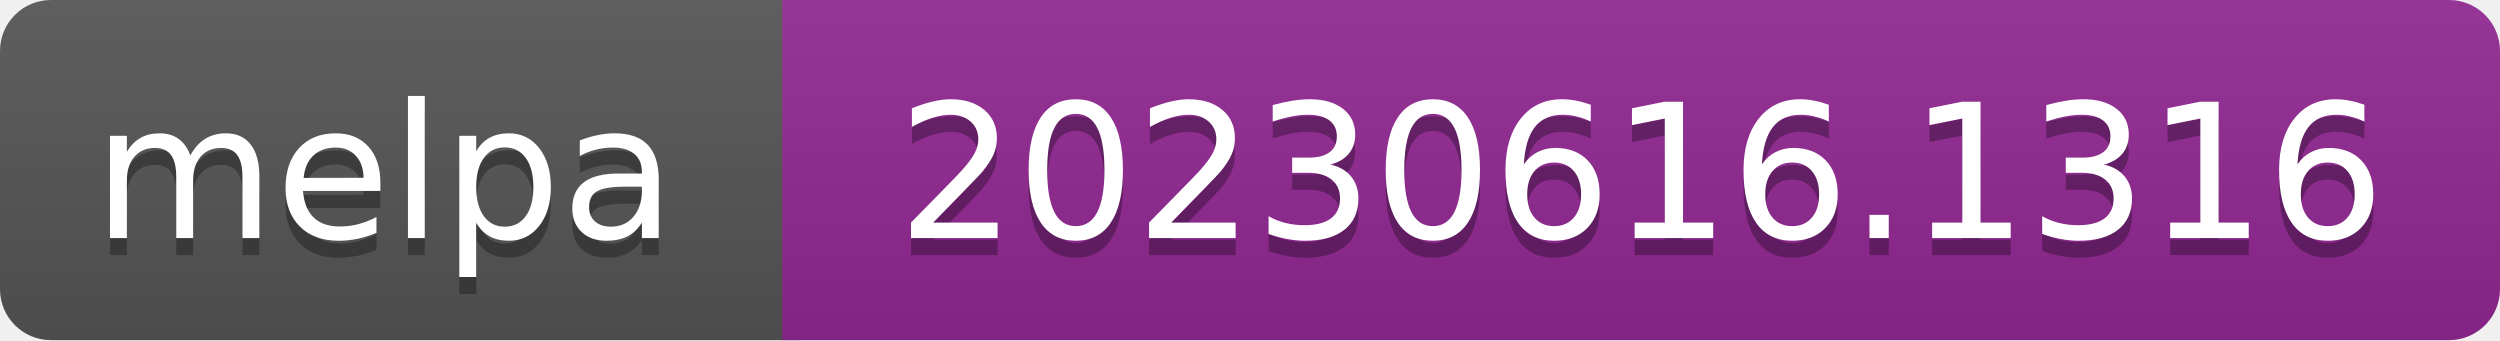
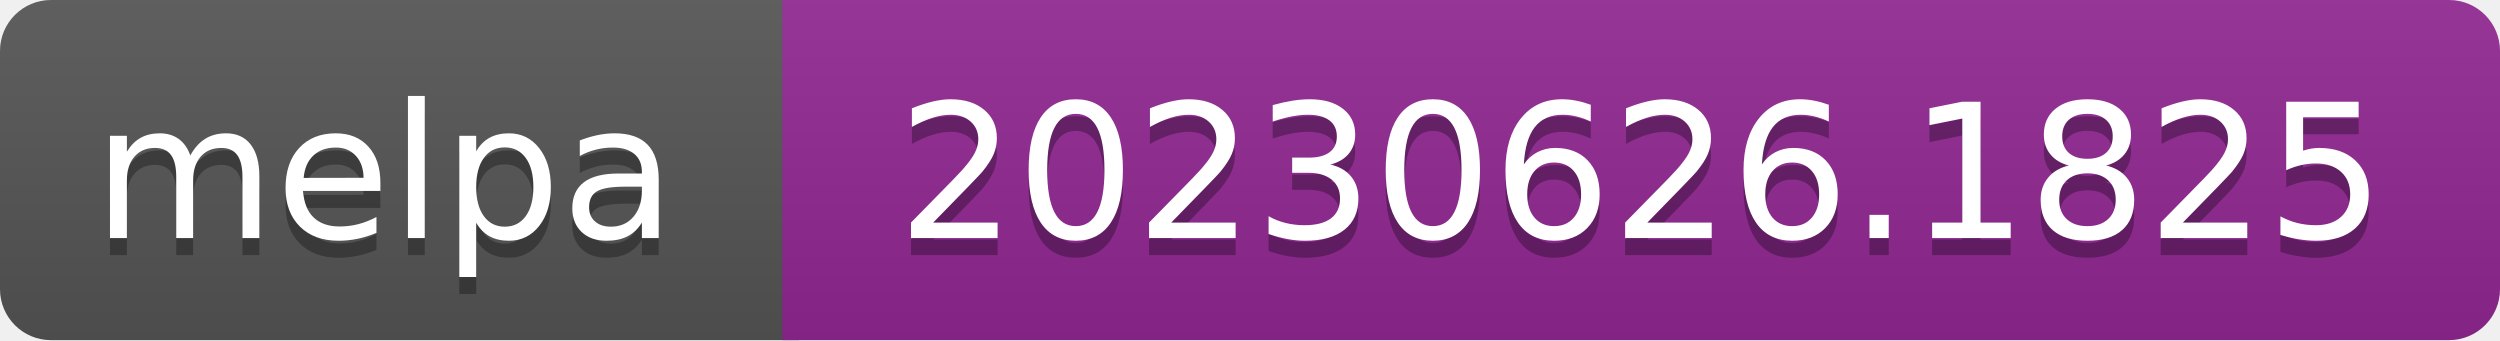
- <svg xmlns="http://www.w3.org/2000/svg" width="147" height="20" role="img" aria-label="melpa: 20230616.1316">
+ <svg xmlns="http://www.w3.org/2000/svg" width="147" height="20" role="img" aria-label="melpa: 20230626.1825">
  <linearGradient id="s" x2="0" y2="100%">
    <stop offset="0" stop-color="#bbb" stop-opacity=".1" />
    <stop offset="1" stop-opacity=".1" />
  </linearGradient>
  <clipPath id="r">
    <rect width="147" height="20" rx="3" fill="#fff" />
  </clipPath>
  <g clip-path="url(#r)">
    <rect width="47" height="20" fill="#555" />
    <rect x="46" width="147" height="20" fill="#922793" />
    <rect width="147" height="20" fill="url(#s)" />
  </g>
  <g fill="#fff" text-anchor="middle" font-family="Verdana,Geneva,DejaVu Sans,sans-serif" font-size="110" text-rendering="geometricPrecision">
    <text aria-hidden="true" x="226" y="150" fill="#010101" fill-opacity=".3" transform="scale(.1)" textLength="343">melpa</text>
    <text x="226" y="140" transform="scale(.1)" fill="#fff" textLength="343">melpa</text>
-     <text aria-hidden="true" x="965" y="150" fill="#010101" fill-opacity=".3" transform="scale(.1)" textLength="875">20230616.1316</text>
-     <text x="965" y="140" transform="scale(.1)" fill="#fff" textLength="875">20230616.1316</text>
+     <text aria-hidden="true" x="965" y="150" fill="#010101" fill-opacity=".3" transform="scale(.1)" textLength="875">20230626.1825</text>
+     <text x="965" y="140" transform="scale(.1)" fill="#fff" textLength="875">20230626.1825</text>
  </g>
</svg>
